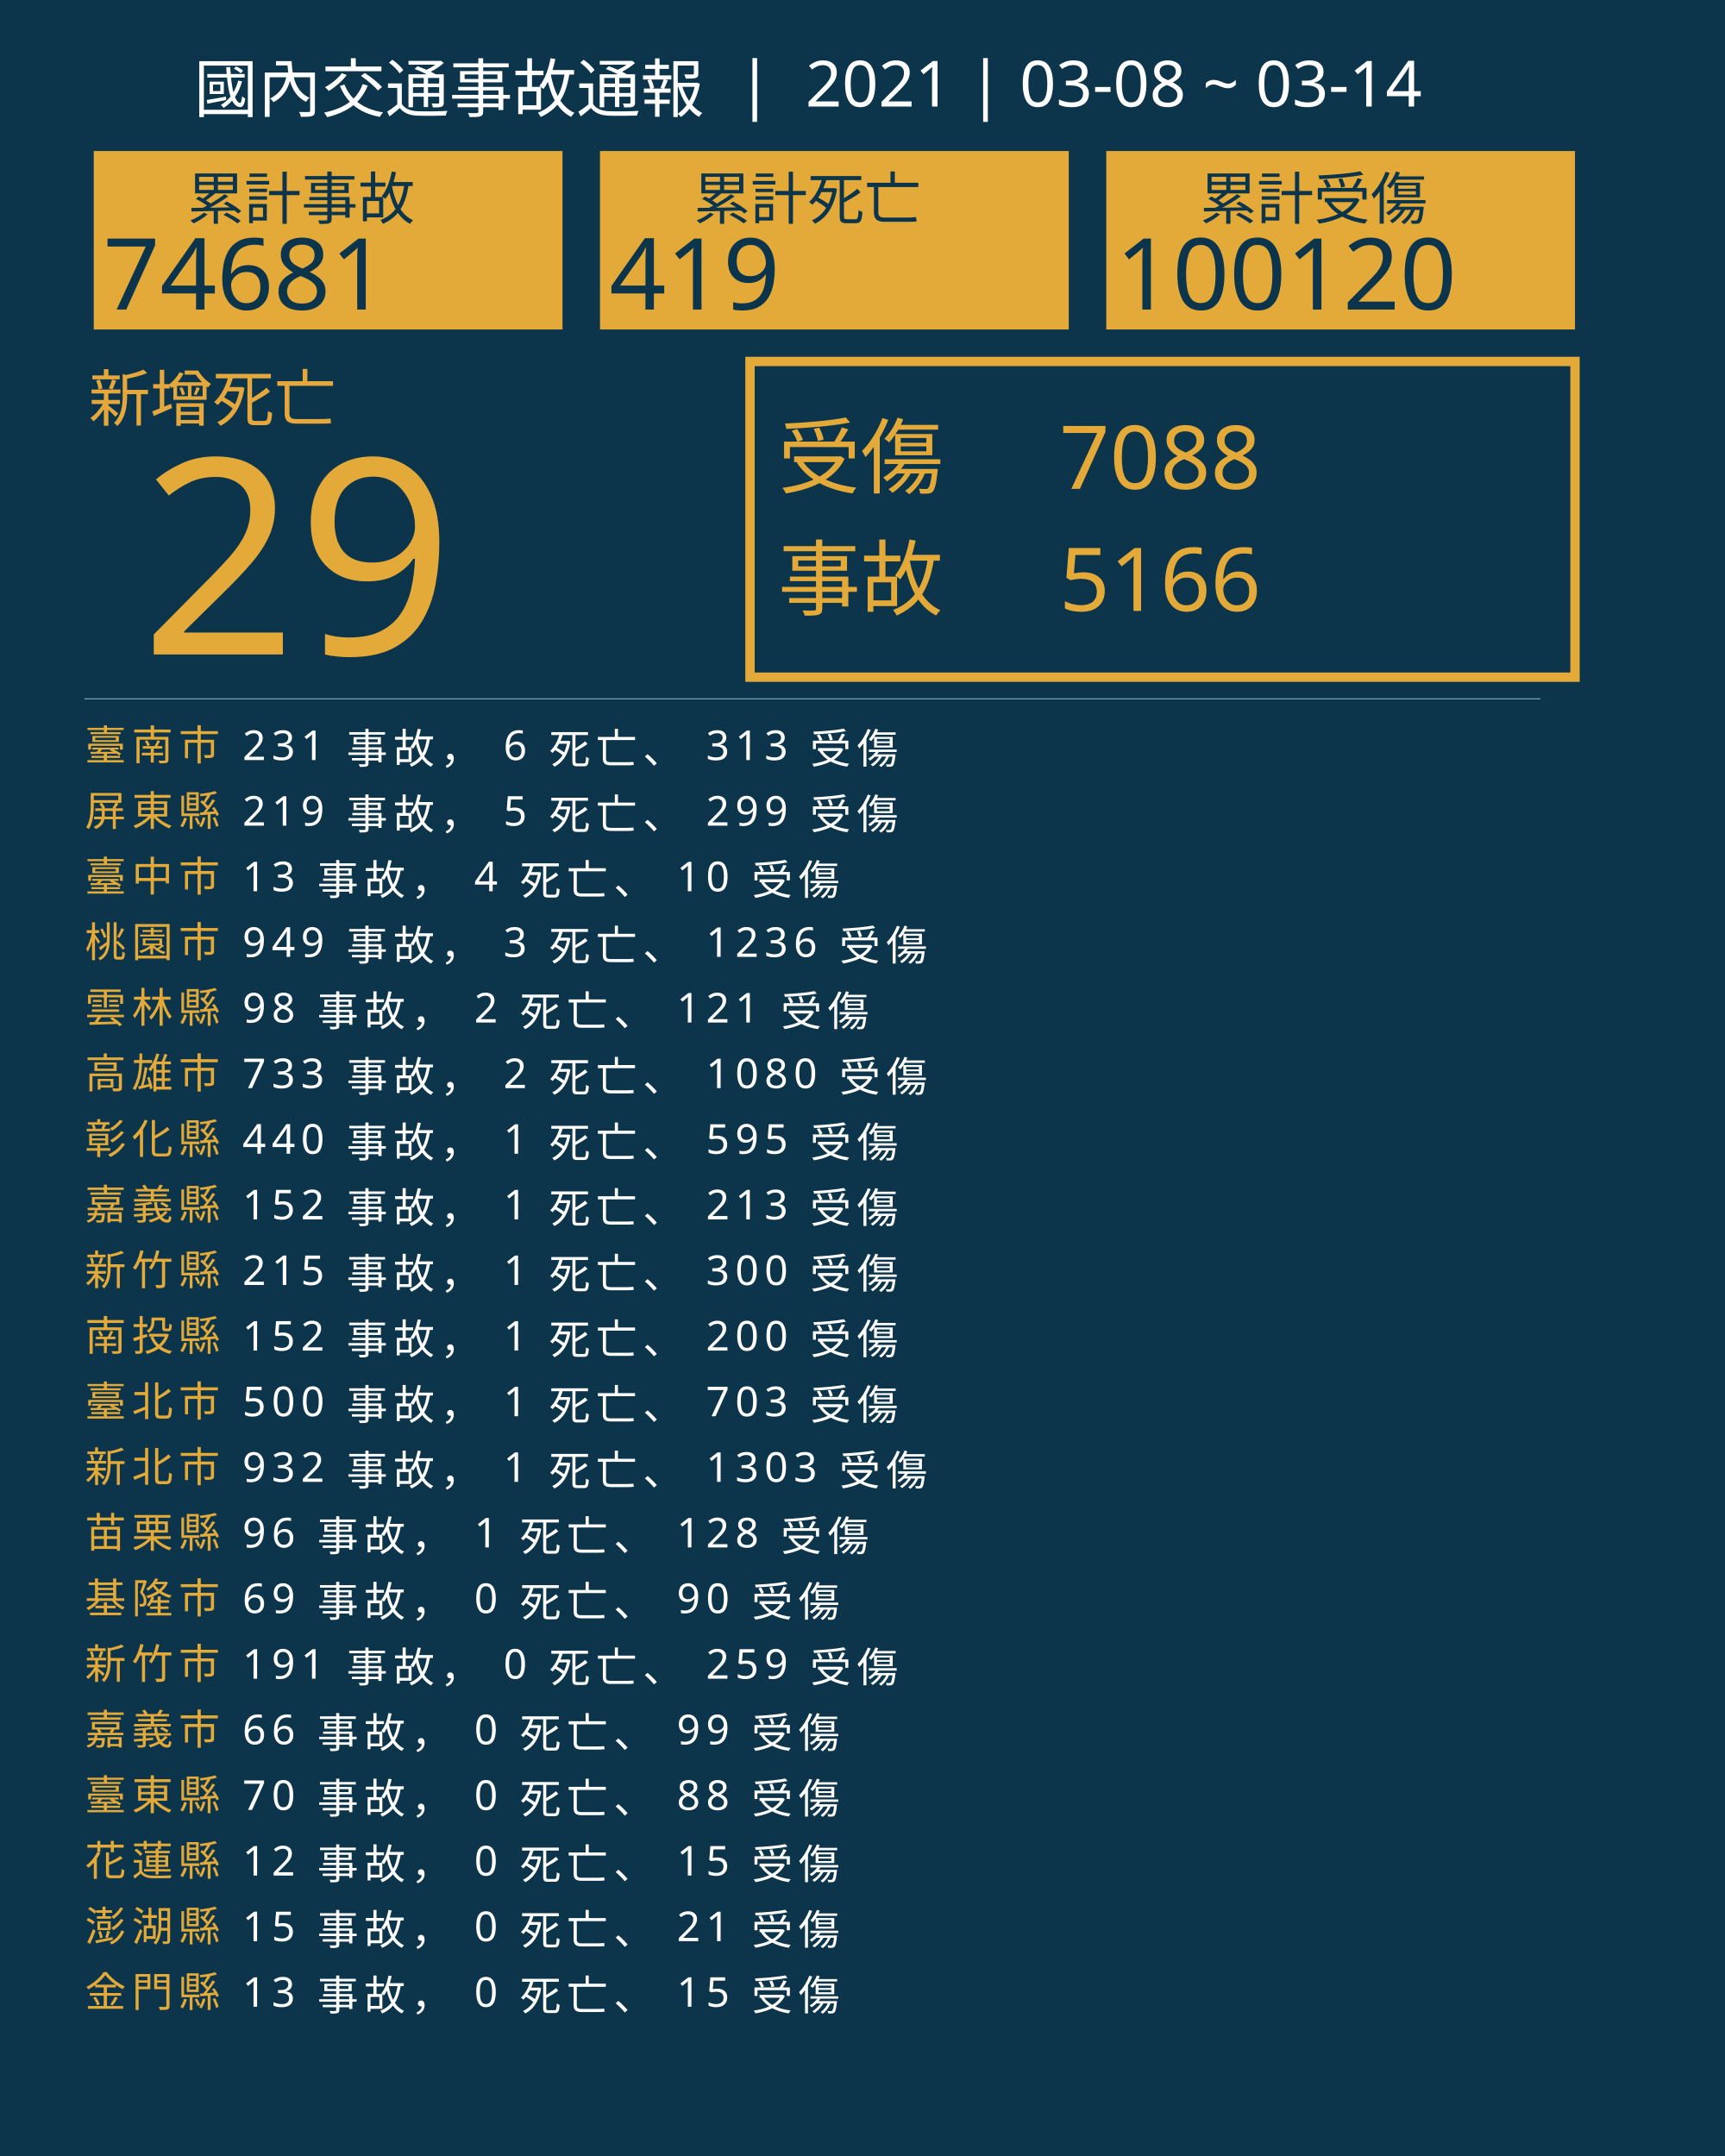
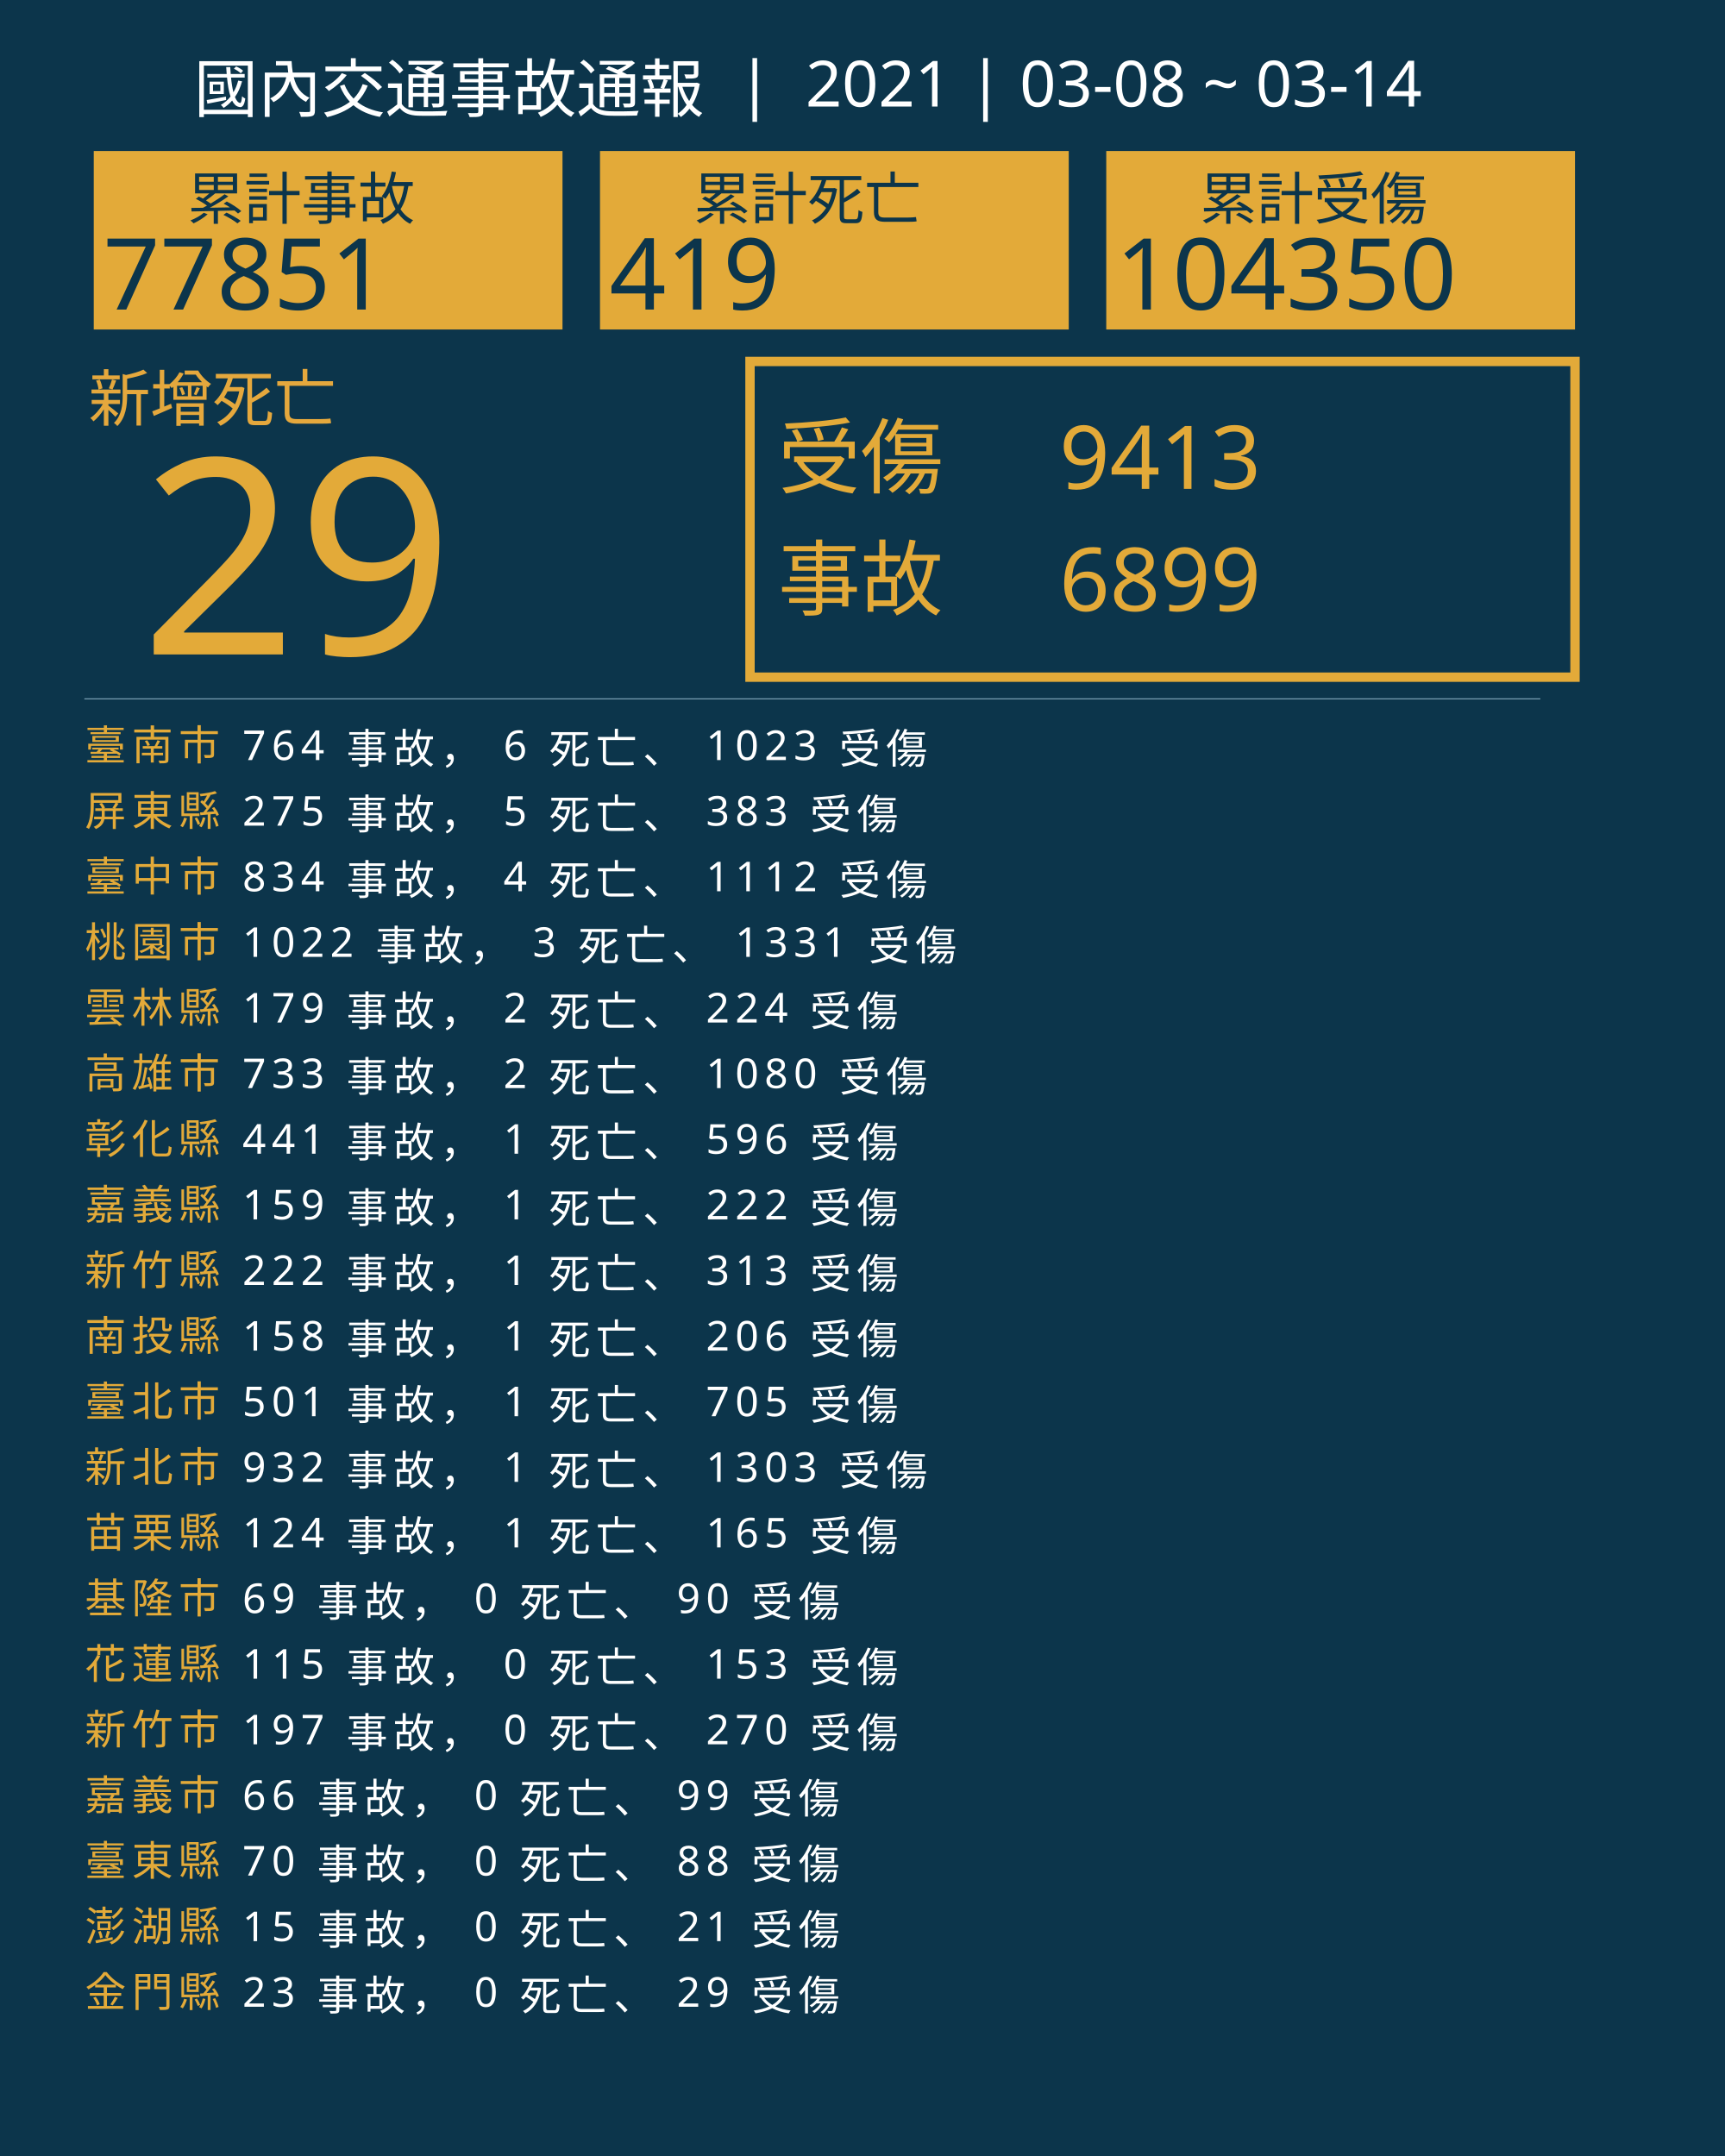
<svg xmlns="http://www.w3.org/2000/svg" version="1.1" id="圖層_1" x="0px" y="0px" viewBox="0 0 1840 2300" style="enable-background:new 0 0 1840 2300;" xml:space="preserve">
  <style type="text/css">
	.st0{fill:#0C354B;}
	.st1{fill:#E5A83D;}
	.st2{font-family:'NotoSansCJKtc-Bold-B5pc-H';}
	.st3{font-size:66px;}
	.st4{fill:#E3AA39;}
	.st5{font-family:'Arial-BoldMT';}
	.st6{font-size:291.776px;}
	.st7{fill:none;stroke:#E3AA39;stroke-miterlimit:10;stroke-width:10;}
	.st8{font-family:'NotoSansCJKtc-Light-B5pc-H';}
	.st9{font-size:88px;}
	.st10{font-family:'NotoSansCJKtc-Medium-B5pc-H';}
	.st11{font-size:94px;}
	.st12{fill:none;stroke:#8AAFC1;stroke-miterlimit:10;}
	.st13{font-size:60.649px;}
	.st14{font-size:106px;}
	.st15{fill:none;}
	.st16{font-size:44px;}
	.st17{letter-spacing:6;}
	.st18{fill:#FFFFFF;}
	.st19{letter-spacing:1;}
	.st20{font-size:68px;}
</style>
  <rect class="st0" width="1840" height="2300" />
  <text transform="matrix(1 0 0 1 94.5001 449.017)" class="st1 st2 st3">新增死亡</text>
  <g>
    <text transform="matrix(1 0 0 1 150 698.1412)" class="st4 st5 st6">29</text>
  </g>
  <g>
    <rect x="800" y="385.6" class="st7" width="880" height="336.8" />
    <g>
      <text transform="matrix(1 0 0 1 830 519.593)" class="st4 st8 st9">受傷</text>
-       <text transform="matrix(1 0 0 1 1130 521.5084)" class="st4 st10 st11">7088</text>
-       <text transform="matrix(1 0 0 1 1130 651.7274)" class="st4 st10 st11">5166</text>
+       <text transform="matrix(1 0 0 1 1130 521.5084)" class="st4 st10 st11">9413</text>
+       <text transform="matrix(1 0 0 1 1130 651.7274)" class="st4 st10 st11">6899</text>
      <text transform="matrix(1 0 0 1 830 649.4965)" class="st4 st8 st9">事故</text>
    </g>
  </g>
  <line class="st12" x1="90" y1="745.5" x2="1643" y2="745.5" />
  <g>
    <g>
      <rect x="100" y="161.1" class="st4" width="500" height="190.4" />
      <g>
        <text transform="matrix(1 0 0 1 200 233.9079)" class="st0 st10 st13">累計事故</text>
        <g>
-           <text transform="matrix(1 0 0 1 110 330.2121)" class="st0 st5 st14">74681</text>
+           <text transform="matrix(1 0 0 1 110 330.2121)" class="st0 st5 st14">77851</text>
        </g>
      </g>
    </g>
    <g>
      <rect x="640" y="161.1" class="st4" width="500" height="190.4" />
      <g>
        <text transform="matrix(1 0 0 1 740 233.908)" class="st0 st10 st13">累計死亡</text>
        <g>
          <text transform="matrix(1 0 0 1 650 330.2122)" class="st0 st5 st14">419</text>
        </g>
      </g>
    </g>
    <g>
      <rect x="1180" y="161.1" class="st4" width="500" height="190.4" />
      <g>
        <text transform="matrix(1 0 0 1 1280 233.908)" class="st0 st10 st13">累計受傷</text>
        <g>
-           <text transform="matrix(1 0 0 1 1190 330.2122)" class="st0 st5 st14">100120</text>
+           <text transform="matrix(1 0 0 1 1190 330.2122)" class="st0 st5 st14">104350</text>
        </g>
      </g>
    </g>
  </g>
  <rect x="90.6" y="772.1" class="st15" width="1141.8" height="314.8" />
  <text transform="matrix(1 0 0 1 90.5591 810.7965)">
    <tspan x="0" y="0" class="st4 st10 st16 st17">臺南市</tspan>
-     <tspan x="150.6" y="0" class="st18 st10 st16 st17"> 231 事故， 6 死亡、 313 受傷</tspan>
+     <tspan x="150.6" y="0" class="st18 st10 st16 st17"> 764 事故， 6 死亡、 1023 受傷</tspan>
    <tspan x="0" y="70" class="st4 st10 st16 st17">屏東縣</tspan>
-     <tspan x="150.6" y="70" class="st18 st10 st16 st17"> 219 事故， 5 死亡、 299 受傷</tspan>
+     <tspan x="150.6" y="70" class="st18 st10 st16 st17"> 275 事故， 5 死亡、 383 受傷</tspan>
    <tspan x="0" y="140" class="st4 st10 st16 st17">臺中市</tspan>
-     <tspan x="150.6" y="140" class="st18 st10 st16 st17"> 13 事故， 4 死亡、 10 受傷</tspan>
+     <tspan x="150.6" y="140" class="st18 st10 st16 st17"> 834 事故， 4 死亡、 1112 受傷</tspan>
    <tspan x="0" y="210" class="st4 st10 st16 st17">桃園市</tspan>
-     <tspan x="150.6" y="210" class="st18 st10 st16 st17"> 949 事故， 3 死亡、 1236 受傷</tspan>
+     <tspan x="150.6" y="210" class="st18 st10 st16 st17"> 1022 事故， 3 死亡、 1331 受傷</tspan>
    <tspan x="0" y="280" class="st4 st10 st16 st17">雲林縣</tspan>
-     <tspan x="150.6" y="280" class="st18 st10 st16 st17"> 98 事故， 2 死亡、 121 受傷</tspan>
+     <tspan x="150.6" y="280" class="st18 st10 st16 st17"> 179 事故， 2 死亡、 224 受傷</tspan>
    <tspan x="0" y="350" class="st4 st10 st16 st17">高雄市</tspan>
    <tspan x="150.6" y="350" class="st18 st10 st16 st17"> 733 事故， 2 死亡、 1080 受傷</tspan>
    <tspan x="0" y="420" class="st4 st10 st16 st17">彰化縣</tspan>
-     <tspan x="150.6" y="420" class="st18 st10 st16 st17"> 440 事故， 1 死亡、 595 受傷</tspan>
+     <tspan x="150.6" y="420" class="st18 st10 st16 st17"> 441 事故， 1 死亡、 596 受傷</tspan>
    <tspan x="0" y="490" class="st4 st10 st16 st17">嘉義縣</tspan>
-     <tspan x="150.6" y="490" class="st18 st10 st16 st17"> 152 事故， 1 死亡、 213 受傷</tspan>
+     <tspan x="150.6" y="490" class="st18 st10 st16 st17"> 159 事故， 1 死亡、 222 受傷</tspan>
    <tspan x="0" y="560" class="st4 st10 st16 st17">新竹縣</tspan>
-     <tspan x="150.6" y="560" class="st18 st10 st16 st17"> 215 事故， 1 死亡、 300 受傷</tspan>
+     <tspan x="150.6" y="560" class="st18 st10 st16 st17"> 222 事故， 1 死亡、 313 受傷</tspan>
    <tspan x="0" y="630" class="st4 st10 st16 st17">南投縣</tspan>
-     <tspan x="150.6" y="630" class="st18 st10 st16 st17"> 152 事故， 1 死亡、 200 受傷</tspan>
+     <tspan x="150.6" y="630" class="st18 st10 st16 st17"> 158 事故， 1 死亡、 206 受傷</tspan>
    <tspan x="0" y="700" class="st4 st10 st16 st17">臺北市</tspan>
-     <tspan x="150.6" y="700" class="st18 st10 st16 st17"> 500 事故， 1 死亡、 703 受傷</tspan>
+     <tspan x="150.6" y="700" class="st18 st10 st16 st17"> 501 事故， 1 死亡、 705 受傷</tspan>
    <tspan x="0" y="770" class="st4 st10 st16 st17">新北市</tspan>
    <tspan x="150.6" y="770" class="st18 st10 st16 st17"> 932 事故， 1 死亡、 1303 受傷</tspan>
    <tspan x="0" y="840" class="st4 st10 st16 st17">苗栗縣</tspan>
-     <tspan x="150.6" y="840" class="st18 st10 st16 st17"> 96 事故， 1 死亡、 128 受傷</tspan>
+     <tspan x="150.6" y="840" class="st18 st10 st16 st17"> 124 事故， 1 死亡、 165 受傷</tspan>
    <tspan x="0" y="910" class="st4 st10 st16 st17">基隆市</tspan>
    <tspan x="150.6" y="910" class="st18 st10 st16 st17"> 69 事故， 0 死亡、 90 受傷</tspan>
-     <tspan x="0" y="980" class="st4 st10 st16 st17">新竹市</tspan>
-     <tspan x="150.6" y="980" class="st18 st10 st16 st17"> 191 事故， 0 死亡、 259 受傷</tspan>
-     <tspan x="0" y="1050" class="st4 st10 st16 st17">嘉義市</tspan>
-     <tspan x="150.6" y="1050" class="st18 st10 st16 st17"> 66 事故， 0 死亡、 99 受傷</tspan>
-     <tspan x="0" y="1120" class="st4 st10 st16 st17">臺東縣</tspan>
-     <tspan x="150.6" y="1120" class="st18 st10 st16 st17"> 70 事故， 0 死亡、 88 受傷</tspan>
-     <tspan x="0" y="1190" class="st4 st10 st16 st17">花蓮縣</tspan>
-     <tspan x="150.6" y="1190" class="st18 st10 st16 st17"> 12 事故， 0 死亡、 15 受傷</tspan>
+     <tspan x="0" y="980" class="st4 st10 st16 st17">花蓮縣</tspan>
+     <tspan x="150.6" y="980" class="st18 st10 st16 st17"> 115 事故， 0 死亡、 153 受傷</tspan>
+     <tspan x="0" y="1050" class="st4 st10 st16 st17">新竹市</tspan>
+     <tspan x="150.6" y="1050" class="st18 st10 st16 st17"> 197 事故， 0 死亡、 270 受傷</tspan>
+     <tspan x="0" y="1120" class="st4 st10 st16 st17">嘉義市</tspan>
+     <tspan x="150.6" y="1120" class="st18 st10 st16 st17"> 66 事故， 0 死亡、 99 受傷</tspan>
+     <tspan x="0" y="1190" class="st4 st10 st16 st17">臺東縣</tspan>
+     <tspan x="150.6" y="1190" class="st18 st10 st16 st17"> 70 事故， 0 死亡、 88 受傷</tspan>
    <tspan x="0" y="1260" class="st4 st10 st16 st17">澎湖縣</tspan>
    <tspan x="150.6" y="1260" class="st18 st10 st16 st17"> 15 事故， 0 死亡、 21 受傷</tspan>
    <tspan x="0" y="1330" class="st4 st10 st16 st17">金門縣</tspan>
-     <tspan x="150.6" y="1330" class="st18 st10 st16 st17"> 13 事故， 0 死亡、 15 受傷</tspan>
+     <tspan x="150.6" y="1330" class="st18 st10 st16 st17"> 23 事故， 0 死亡、 29 受傷</tspan>
  </text>
  <text transform="matrix(1 0 0 1 207 119.2712)" class="st18 st8 st20">國內交通事故通報  |  2021 | 03-08 ~ 03-14</text>
</svg>
